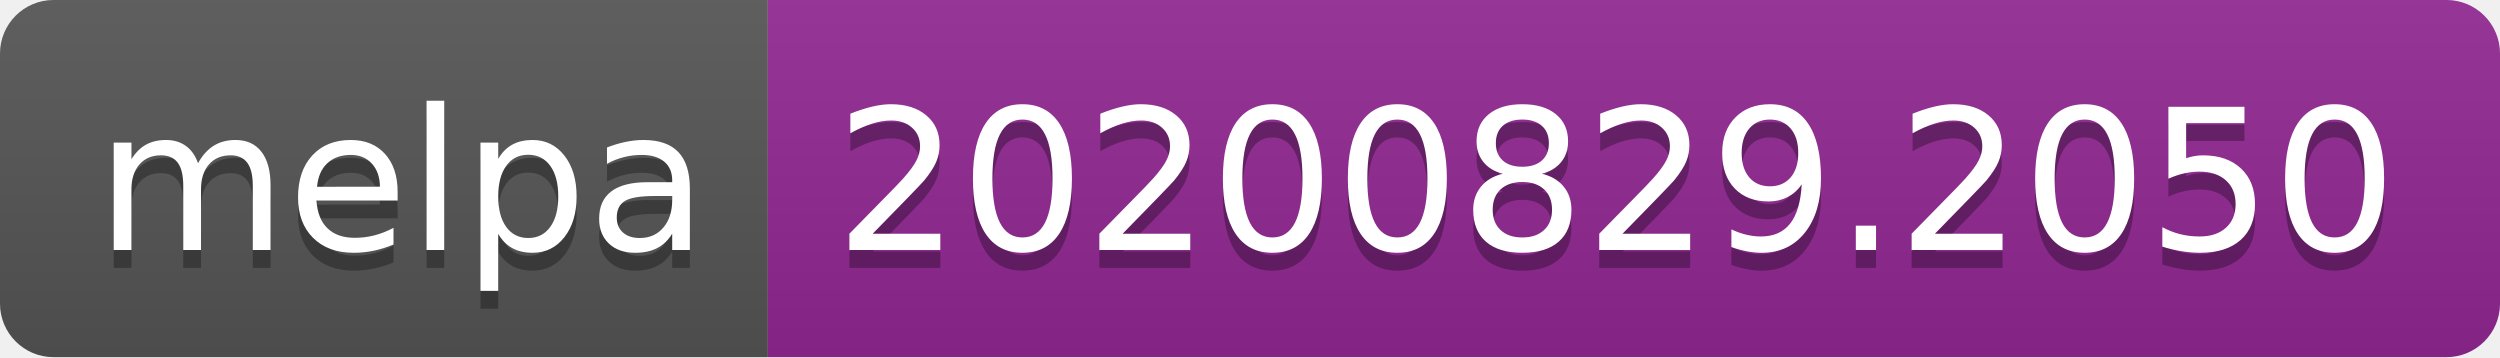
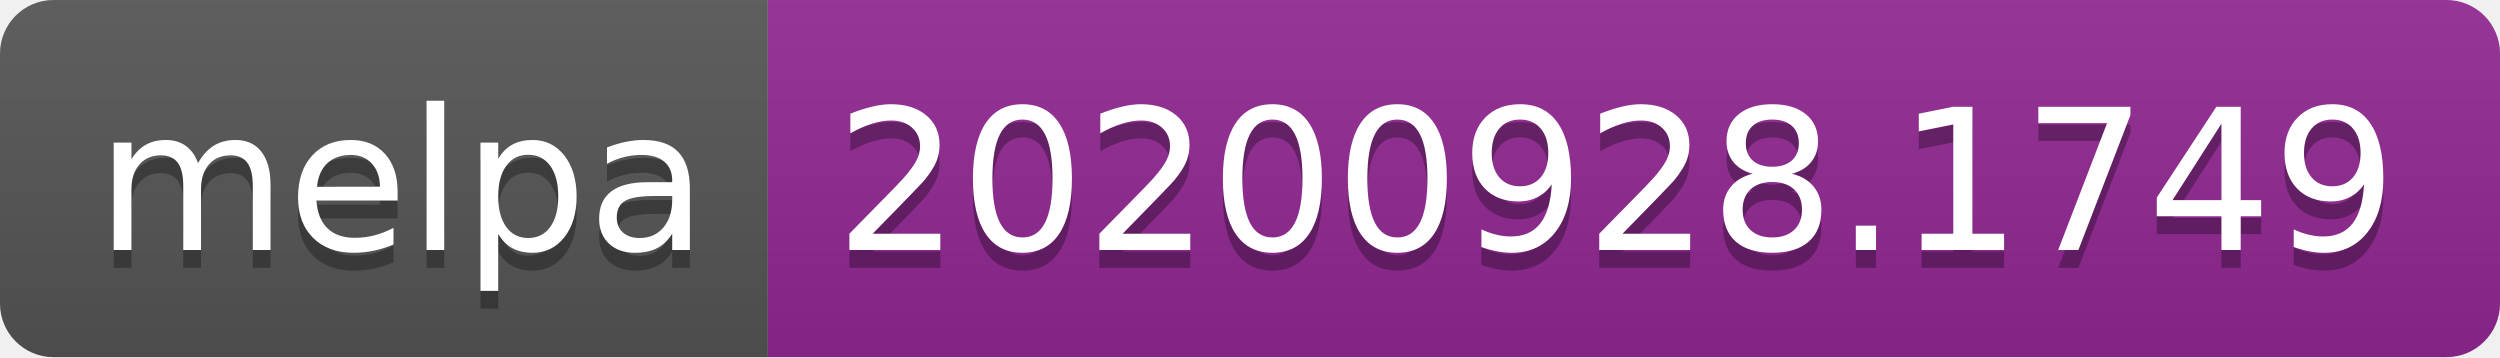
- <svg xmlns="http://www.w3.org/2000/svg" width="140" height="20" role="img" aria-label="melpa: 20200829.2050">
+ <svg xmlns="http://www.w3.org/2000/svg" width="140" height="20" role="img" aria-label="melpa: 20200928.1749">
  <linearGradient id="s" x2="0" y2="100%">
    <stop offset="0" stop-color="#bbb" stop-opacity=".1" />
    <stop offset="1" stop-opacity=".1" />
  </linearGradient>
  <clipPath id="r">
    <rect width="140" height="20" rx="3" fill="#fff" />
  </clipPath>
  <g clip-path="url(#r)">
    <rect width="43" height="20" fill="#555" />
    <rect x="43" width="97" height="20" fill="#922793" />
    <rect width="140" height="20" fill="url(#s)" />
  </g>
  <g fill="#fff" text-anchor="middle" font-family="Verdana,Geneva,DejaVu Sans,sans-serif" text-rendering="geometricPrecision" font-size="110">
    <text aria-hidden="true" x="225" y="150" fill="#010101" fill-opacity=".3" transform="scale(.1)" textLength="330">melpa</text>
    <text x="225" y="140" transform="scale(.1)" fill="#fff" textLength="330">melpa</text>
-     <text aria-hidden="true" x="905" y="150" fill="#010101" fill-opacity=".3" transform="scale(.1)" textLength="870">20200829.2050</text>
-     <text x="905" y="140" transform="scale(.1)" fill="#fff" textLength="870">20200829.2050</text>
+     <text aria-hidden="true" x="905" y="150" fill="#010101" fill-opacity=".3" transform="scale(.1)" textLength="870">20200928.1749</text>
+     <text x="905" y="140" transform="scale(.1)" fill="#fff" textLength="870">20200928.1749</text>
  </g>
</svg>
